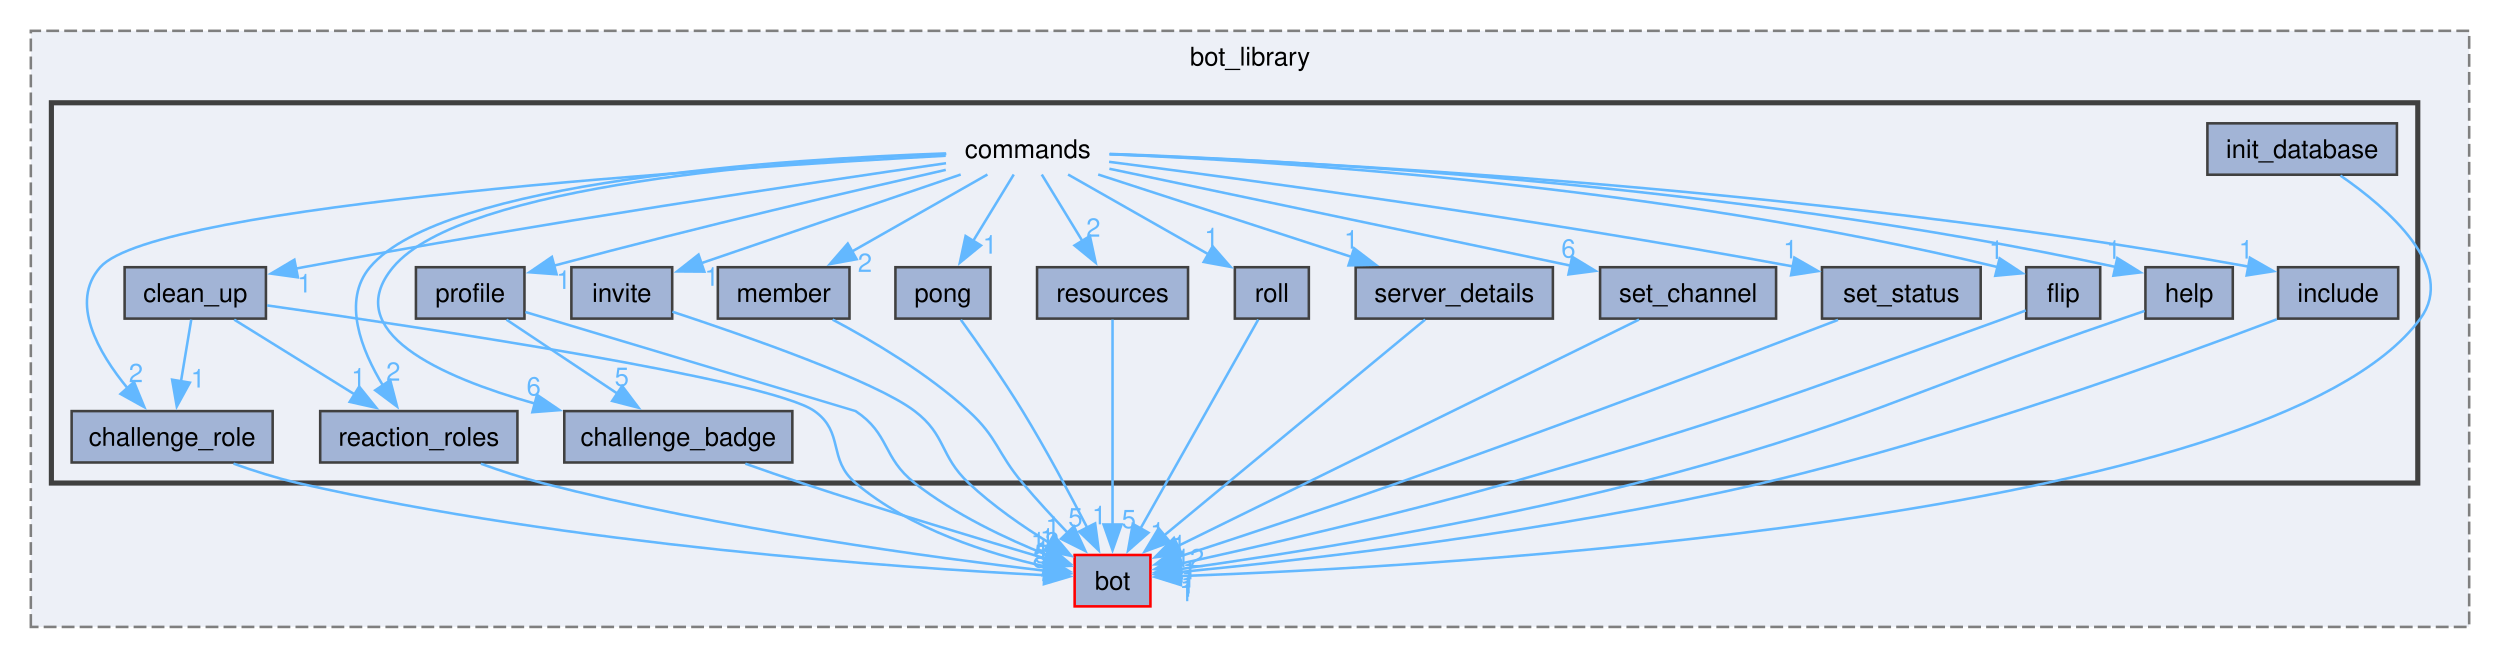
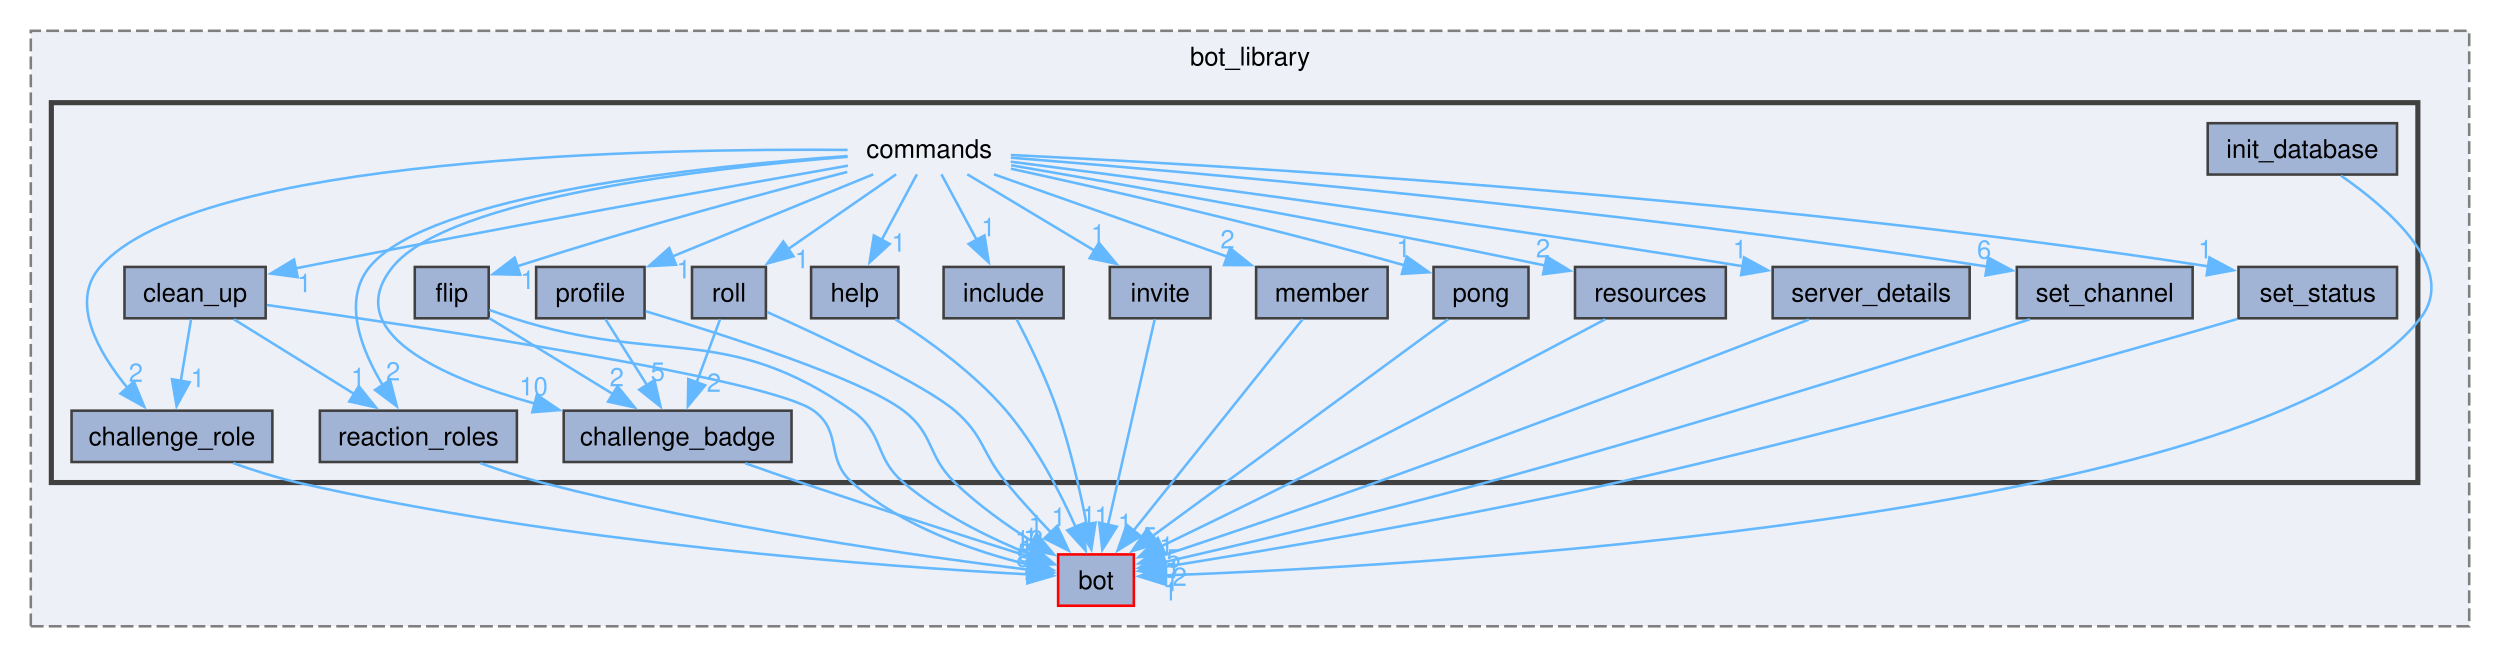
- <svg xmlns="http://www.w3.org/2000/svg" xmlns:xlink="http://www.w3.org/1999/xlink" width="973pt" height="256pt" viewBox="0.00 0.00 973.00 256.00">
+ <svg xmlns="http://www.w3.org/2000/svg" xmlns:xlink="http://www.w3.org/1999/xlink" width="974pt" height="256pt" viewBox="0.00 0.00 974.00 256.00">
  <g id="graph0" class="graph" transform="scale(1 1) rotate(0) translate(4 252)">
    <g id="clust1" class="cluster">
      <g id="a_clust1">
        <a xlink:href="dir_be3b34367be430ae387384d9c29f3df4.html" target="_top" xlink:title="bot_library">
-           <polygon fill="#edf0f7" stroke="#7f7f7f" stroke-dasharray="5,2" points="8,-8 8,-240 957,-240 957,-8 8,-8" />
-           <text text-anchor="middle" x="482.5" y="-226.5" font-family="Helvetica,sans-Serif" font-size="10.00">bot_library</text>
+           <polygon fill="#edf0f7" stroke="#7f7f7f" stroke-dasharray="5,2" points="8,-8 8,-240 958,-240 958,-8 8,-8" />
+           <text text-anchor="middle" x="483" y="-226.5" font-family="Helvetica,sans-Serif" font-size="10.00">bot_library</text>
        </a>
      </g>
    </g>
    <g id="clust2" class="cluster">
      <g id="a_clust2">
        <a xlink:href="dir_261c5c8db3e2632ea4bb1b96cd6e78dc.html" target="_top">
-           <polygon fill="#edf0f7" stroke="#404040" stroke-width="2" points="16,-64 16,-212 937,-212 937,-64 16,-64" />
+           <polygon fill="#edf0f7" stroke="#404040" stroke-width="2" points="16,-64 16,-212 938,-212 938,-64 16,-64" />
        </a>
      </g>
    </g>
    <g id="node1" class="node">
      <g id="a_node1">
        <a xlink:href="dir_cac0b191d0d7d0dd67d730930ce5fa13.html" target="_top" xlink:title="bot">
-           <polygon fill="#a2b4d6" stroke="red" points="443.75,-36 414.25,-36 414.25,-16 443.75,-16 443.75,-36" />
-           <text text-anchor="middle" x="429" y="-22.5" font-family="Helvetica,sans-Serif" font-size="10.00">bot</text>
+           <polygon fill="#a2b4d6" stroke="red" points="437.75,-36 408.25,-36 408.25,-16 437.75,-16 437.75,-36" />
+           <text text-anchor="middle" x="423" y="-22.5" font-family="Helvetica,sans-Serif" font-size="10.00">bot</text>
        </a>
      </g>
    </g>
    <g id="node2" class="node">
-       <text text-anchor="middle" x="396" y="-190.5" font-family="Helvetica,sans-Serif" font-size="10.00">commands</text>
+       <text text-anchor="middle" x="358" y="-190.5" font-family="Helvetica,sans-Serif" font-size="10.00">commands</text>
    </g>
    <g id="node3" class="node">
      <g id="a_node3">
        <a xlink:href="dir_adcd489d00d8ca37449f57b9cfd13f65.html" target="_top" xlink:title="challenge_badge">
          <polygon fill="#a2b4d6" stroke="#404040" points="304.38,-92 215.62,-92 215.62,-72 304.38,-72 304.38,-92" />
          <text text-anchor="middle" x="260" y="-78.5" font-family="Helvetica,sans-Serif" font-size="10.00">challenge_badge</text>
        </a>
      </g>
    </g>
    <g id="edge8" class="edge">
      <g id="a_edge8">
        <a xlink:href="dir_000005_000002.html" target="_top">
-           <path fill="none" stroke="#63b8ff" d="M364.32,-192.07C303.97,-189.57 176.09,-180.47 149,-148 128.17,-123.03 166.95,-105.43 204.27,-94.9" />
-           <polygon fill="#63b8ff" stroke="#63b8ff" points="205,-98.33 213.76,-92.38 203.2,-91.57 205,-98.33" />
+           <path fill="none" stroke="#63b8ff" d="M326.23,-190.91C273.36,-186.69 170.92,-175.14 149,-148 128.57,-122.7 167.3,-105.15 204.5,-94.72" />
+           <polygon fill="#63b8ff" stroke="#63b8ff" points="205.17,-98.16 213.94,-92.23 203.38,-91.39 205.17,-98.16" />
        </a>
      </g>
      <g id="a_edge8-headlabel">
-         <a xlink:href="dir_000005_000002.html" target="_top" xlink:title="6">
-           <text text-anchor="middle" x="203.71" y="-98.11" font-family="Helvetica,sans-Serif" font-size="10.00" fill="#63b8ff">6</text>
+         <a xlink:href="dir_000005_000002.html" target="_top" xlink:title="10">
+           <text text-anchor="middle" x="203.88" y="-97.94" font-family="Helvetica,sans-Serif" font-size="10.00" fill="#63b8ff">10</text>
        </a>
      </g>
    </g>
    <g id="node4" class="node">
      <g id="a_node4">
        <a xlink:href="dir_c51bb8760eda2ecf5deaef23809ed440.html" target="_top" xlink:title="challenge_role">
          <polygon fill="#a2b4d6" stroke="#404040" points="102.12,-92 23.88,-92 23.88,-72 102.12,-72 102.12,-92" />
          <text text-anchor="middle" x="63" y="-78.5" font-family="Helvetica,sans-Serif" font-size="10.00">challenge_role</text>
        </a>
      </g>
    </g>
    <g id="edge10" class="edge">
      <g id="a_edge10">
        <a xlink:href="dir_000005_000003.html" target="_top">
-           <path fill="none" stroke="#63b8ff" d="M364.07,-191.39C279.85,-186.84 56.66,-172.53 35,-148 22.99,-134.4 34.15,-114.87 45.75,-100.77" />
-           <polygon fill="#63b8ff" stroke="#63b8ff" points="48.15,-103.33 52.18,-93.53 42.92,-98.67 48.15,-103.33" />
+           <path fill="none" stroke="#63b8ff" d="M326.23,-193.59C252.39,-194.22 72.59,-191.19 35,-148 23.09,-134.31 34.23,-114.79 45.8,-100.72" />
+           <polygon fill="#63b8ff" stroke="#63b8ff" points="48.19,-103.3 52.22,-93.5 42.96,-98.65 48.19,-103.3" />
        </a>
      </g>
      <g id="a_edge10-headlabel">
        <a xlink:href="dir_000005_000003.html" target="_top" xlink:title="2">
-           <text text-anchor="middle" x="48.89" y="-103.27" font-family="Helvetica,sans-Serif" font-size="10.00" fill="#63b8ff">2</text>
+           <text text-anchor="middle" x="48.92" y="-103.24" font-family="Helvetica,sans-Serif" font-size="10.00" fill="#63b8ff">2</text>
        </a>
      </g>
    </g>
    <g id="node5" class="node">
      <g id="a_node5">
        <a xlink:href="dir_e071329bb2fc8ace303f4ccc165742ca.html" target="_top" xlink:title="clean_up">
          <polygon fill="#a2b4d6" stroke="#404040" points="99.5,-148 44.5,-148 44.5,-128 99.5,-128 99.5,-148" />
          <text text-anchor="middle" x="72" y="-134.5" font-family="Helvetica,sans-Serif" font-size="10.00">clean_up</text>
        </a>
      </g>
    </g>
    <g id="edge15" class="edge">
      <g id="a_edge15">
        <a xlink:href="dir_000005_000004.html" target="_top">
-           <path fill="none" stroke="#63b8ff" d="M364.19,-188.48C311.86,-180.93 204.4,-164.89 114,-148 113.01,-147.81 112,-147.62 110.98,-147.43" />
-           <polygon fill="#63b8ff" stroke="#63b8ff" points="111.95,-144.05 101.46,-145.51 110.57,-150.91 111.95,-144.05" />
+           <path fill="none" stroke="#63b8ff" d="M326.36,-187.46C279.78,-179.25 190.04,-163.16 114,-148 113.01,-147.8 112,-147.6 110.99,-147.39" />
+           <polygon fill="#63b8ff" stroke="#63b8ff" points="111.98,-144.02 101.47,-145.42 110.55,-150.88 111.98,-144.02" />
        </a>
      </g>
      <g id="a_edge15-headlabel">
        <a xlink:href="dir_000005_000004.html" target="_top" xlink:title="1">
-           <text text-anchor="middle" x="114.55" y="-138.18" font-family="Helvetica,sans-Serif" font-size="10.00" fill="#63b8ff">1</text>
+           <text text-anchor="middle" x="114.59" y="-138.17" font-family="Helvetica,sans-Serif" font-size="10.00" fill="#63b8ff">1</text>
        </a>
      </g>
    </g>
    <g id="node6" class="node">
      <g id="a_node6">
        <a xlink:href="dir_d44c2f9991353a7b899d805b4059ed96.html" target="_top" xlink:title="flip">
-           <polygon fill="#a2b4d6" stroke="#404040" points="813.4,-148 784.6,-148 784.6,-128 813.4,-128 813.4,-148" />
-           <text text-anchor="middle" x="799" y="-134.5" font-family="Helvetica,sans-Serif" font-size="10.00">flip</text>
+           <polygon fill="#a2b4d6" stroke="#404040" points="186.4,-148 157.6,-148 157.6,-128 186.4,-128 186.4,-148" />
+           <text text-anchor="middle" x="172" y="-134.5" font-family="Helvetica,sans-Serif" font-size="10.00">flip</text>
        </a>
      </g>
    </g>
    <g id="edge12" class="edge">
      <g id="a_edge12">
        <a xlink:href="dir_000005_000008.html" target="_top">
-           <path fill="none" stroke="#63b8ff" d="M427.77,-191.97C491.85,-189.31 641.07,-180.2 773.46,-148.05" />
-           <polygon fill="#63b8ff" stroke="#63b8ff" points="774.25,-151.46 783.11,-145.65 772.56,-144.67 774.25,-151.46" />
+           <path fill="none" stroke="#63b8ff" d="M326.09,-185.02C295.42,-177.16 247.58,-164.39 197.39,-148.23" />
+           <polygon fill="#63b8ff" stroke="#63b8ff" points="198.68,-144.97 188.09,-145.2 196.51,-151.62 198.68,-144.97" />
        </a>
      </g>
      <g id="a_edge12-headlabel">
        <a xlink:href="dir_000005_000008.html" target="_top" xlink:title="1">
-           <text text-anchor="middle" x="772.92" y="-151.22" font-family="Helvetica,sans-Serif" font-size="10.00" fill="#63b8ff">1</text>
+           <text text-anchor="middle" x="201.54" y="-139.41" font-family="Helvetica,sans-Serif" font-size="10.00" fill="#63b8ff">1</text>
        </a>
      </g>
    </g>
    <g id="node7" class="node">
      <g id="a_node7">
        <a xlink:href="dir_dc1cac501bd439d519324f1df382cae1.html" target="_top" xlink:title="help">
-           <polygon fill="#a2b4d6" stroke="#404040" points="865,-148 831,-148 831,-128 865,-128 865,-148" />
-           <text text-anchor="middle" x="848" y="-134.5" font-family="Helvetica,sans-Serif" font-size="10.00">help</text>
+           <polygon fill="#a2b4d6" stroke="#404040" points="346,-148 312,-148 312,-128 346,-128 346,-148" />
+           <text text-anchor="middle" x="329" y="-134.5" font-family="Helvetica,sans-Serif" font-size="10.00">help</text>
        </a>
      </g>
    </g>
    <g id="edge13" class="edge">
      <g id="a_edge13">
        <a xlink:href="dir_000005_000009.html" target="_top">
-           <path fill="none" stroke="#63b8ff" d="M427.93,-192.11C497.69,-189.63 668.91,-180.7 819.71,-148.04" />
-           <polygon fill="#63b8ff" stroke="#63b8ff" points="820.05,-151.56 829.06,-145.98 818.54,-144.72 820.05,-151.56" />
+           <path fill="none" stroke="#63b8ff" d="M353.21,-184.08C349.46,-177.1 344.1,-167.12 339.38,-158.33" />
+           <polygon fill="#63b8ff" stroke="#63b8ff" points="342.62,-156.96 334.8,-149.81 336.45,-160.27 342.62,-156.96" />
        </a>
      </g>
      <g id="a_edge13-headlabel">
        <a xlink:href="dir_000005_000009.html" target="_top" xlink:title="1">
-           <text text-anchor="middle" x="818.63" y="-151.28" font-family="Helvetica,sans-Serif" font-size="10.00" fill="#63b8ff">1</text>
+           <text text-anchor="middle" x="346.11" y="-153.95" font-family="Helvetica,sans-Serif" font-size="10.00" fill="#63b8ff">1</text>
        </a>
      </g>
    </g>
    <g id="node8" class="node">
      <g id="a_node8">
        <a xlink:href="dir_9d7cbcd390d83bb8092815502b9393e2.html" target="_top" xlink:title="include">
-           <polygon fill="#a2b4d6" stroke="#404040" points="929.38,-148 882.62,-148 882.62,-128 929.38,-128 929.38,-148" />
-           <text text-anchor="middle" x="906" y="-134.5" font-family="Helvetica,sans-Serif" font-size="10.00">include</text>
+           <polygon fill="#a2b4d6" stroke="#404040" points="410.38,-148 363.62,-148 363.62,-128 410.38,-128 410.38,-148" />
+           <text text-anchor="middle" x="387" y="-134.5" font-family="Helvetica,sans-Serif" font-size="10.00">include</text>
        </a>
      </g>
    </g>
    <g id="edge7" class="edge">
      <g id="a_edge7">
        <a xlink:href="dir_000005_000014.html" target="_top">
-           <path fill="none" stroke="#63b8ff" d="M427.88,-191.98C503.4,-189.15 699.2,-179.36 871.06,-148.25" />
-           <polygon fill="#63b8ff" stroke="#63b8ff" points="871.66,-151.69 880.86,-146.44 870.39,-144.81 871.66,-151.69" />
+           <path fill="none" stroke="#63b8ff" d="M362.79,-184.08C366.54,-177.1 371.9,-167.12 376.62,-158.33" />
+           <polygon fill="#63b8ff" stroke="#63b8ff" points="379.55,-160.27 381.2,-149.81 373.38,-156.96 379.55,-160.27" />
        </a>
      </g>
      <g id="a_edge7-headlabel">
        <a xlink:href="dir_000005_000014.html" target="_top" xlink:title="1">
-           <text text-anchor="middle" x="870.13" y="-151.36" font-family="Helvetica,sans-Serif" font-size="10.00" fill="#63b8ff">1</text>
+           <text text-anchor="middle" x="381.06" y="-159.95" font-family="Helvetica,sans-Serif" font-size="10.00" fill="#63b8ff">1</text>
        </a>
      </g>
    </g>
    <g id="node10" class="node">
      <g id="a_node10">
        <a xlink:href="dir_dc3bc99bc501644e197c4d2698e0fc8f.html" target="_top" xlink:title="invite">
-           <polygon fill="#a2b4d6" stroke="#404040" points="257.62,-148 218.38,-148 218.38,-128 257.62,-128 257.62,-148" />
-           <text text-anchor="middle" x="238" y="-134.5" font-family="Helvetica,sans-Serif" font-size="10.00">invite</text>
+           <polygon fill="#a2b4d6" stroke="#404040" points="467.62,-148 428.38,-148 428.38,-128 467.62,-128 467.62,-148" />
+           <text text-anchor="middle" x="448" y="-134.5" font-family="Helvetica,sans-Serif" font-size="10.00">invite</text>
        </a>
      </g>
    </g>
    <g id="edge14" class="edge">
      <g id="a_edge14">
        <a xlink:href="dir_000005_000018.html" target="_top">
-           <path fill="none" stroke="#63b8ff" d="M369.91,-184.08C342.09,-174.57 298.06,-159.53 268.61,-149.46" />
-           <polygon fill="#63b8ff" stroke="#63b8ff" points="270.13,-146.28 259.54,-146.36 267.87,-152.91 270.13,-146.28" />
+           <path fill="none" stroke="#63b8ff" d="M372.86,-184.08C386.3,-176.02 406.36,-163.98 422.38,-154.37" />
+           <polygon fill="#63b8ff" stroke="#63b8ff" points="424.14,-157.4 430.91,-149.25 420.53,-151.4 424.14,-157.4" />
        </a>
      </g>
      <g id="a_edge14-headlabel">
        <a xlink:href="dir_000005_000018.html" target="_top" xlink:title="1">
-           <text text-anchor="middle" x="273.02" y="-140.77" font-family="Helvetica,sans-Serif" font-size="10.00" fill="#63b8ff">1</text>
+           <text text-anchor="middle" x="423.81" y="-157.41" font-family="Helvetica,sans-Serif" font-size="10.00" fill="#63b8ff">1</text>
        </a>
      </g>
    </g>
    <g id="node11" class="node">
      <g id="a_node11">
        <a xlink:href="dir_bf65c5e2ffa66c1752b633151f29fa88.html" target="_top" xlink:title="member">
-           <polygon fill="#a2b4d6" stroke="#404040" points="326.62,-148 275.38,-148 275.38,-128 326.62,-128 326.62,-148" />
-           <text text-anchor="middle" x="301" y="-134.5" font-family="Helvetica,sans-Serif" font-size="10.00">member</text>
+           <polygon fill="#a2b4d6" stroke="#404040" points="536.62,-148 485.38,-148 485.38,-128 536.62,-128 536.62,-148" />
+           <text text-anchor="middle" x="511" y="-134.5" font-family="Helvetica,sans-Serif" font-size="10.00">member</text>
        </a>
      </g>
    </g>
    <g id="edge9" class="edge">
      <g id="a_edge9">
        <a xlink:href="dir_000005_000019.html" target="_top">
-           <path fill="none" stroke="#63b8ff" d="M380.31,-184.08C366,-175.95 344.55,-163.75 327.56,-154.1" />
-           <polygon fill="#63b8ff" stroke="#63b8ff" points="329.41,-151.12 318.99,-149.22 325.95,-157.21 329.41,-151.12" />
+           <path fill="none" stroke="#63b8ff" d="M383.26,-184.08C408.07,-175.33 446.16,-161.88 474.3,-151.95" />
+           <polygon fill="#63b8ff" stroke="#63b8ff" points="475.24,-155.33 483.5,-148.71 472.91,-148.73 475.24,-155.33" />
        </a>
      </g>
      <g id="a_edge9-headlabel">
        <a xlink:href="dir_000005_000019.html" target="_top" xlink:title="2">
-           <text text-anchor="middle" x="332.62" y="-146.18" font-family="Helvetica,sans-Serif" font-size="10.00" fill="#63b8ff">2</text>
+           <text text-anchor="middle" x="474.22" y="-155.2" font-family="Helvetica,sans-Serif" font-size="10.00" fill="#63b8ff">2</text>
        </a>
      </g>
    </g>
    <g id="node12" class="node">
      <g id="a_node12">
        <a xlink:href="dir_e4c64626919ae284a6143de39fd042e4.html" target="_top" xlink:title="pong">
-           <polygon fill="#a2b4d6" stroke="#404040" points="381.5,-148 344.5,-148 344.5,-128 381.5,-128 381.5,-148" />
-           <text text-anchor="middle" x="363" y="-134.5" font-family="Helvetica,sans-Serif" font-size="10.00">pong</text>
+           <polygon fill="#a2b4d6" stroke="#404040" points="591.5,-148 554.5,-148 554.5,-128 591.5,-128 591.5,-148" />
+           <text text-anchor="middle" x="573" y="-134.5" font-family="Helvetica,sans-Serif" font-size="10.00">pong</text>
        </a>
      </g>
    </g>
    <g id="edge16" class="edge">
      <g id="a_edge16">
        <a xlink:href="dir_000005_000020.html" target="_top">
-           <path fill="none" stroke="#63b8ff" d="M390.55,-184.08C386.23,-177.02 380.05,-166.9 374.64,-158.04" />
-           <polygon fill="#63b8ff" stroke="#63b8ff" points="377.78,-156.47 369.58,-149.77 371.81,-160.13 377.78,-156.47" />
+           <path fill="none" stroke="#63b8ff" d="M389.82,-186.27C425.18,-178.59 484.19,-165.22 543.17,-148.64" />
+           <polygon fill="#63b8ff" stroke="#63b8ff" points="544.07,-152.02 552.73,-145.92 542.15,-145.29 544.07,-152.02" />
        </a>
      </g>
      <g id="a_edge16-headlabel">
        <a xlink:href="dir_000005_000020.html" target="_top" xlink:title="1">
-           <text text-anchor="middle" x="381.29" y="-153.27" font-family="Helvetica,sans-Serif" font-size="10.00" fill="#63b8ff">1</text>
+           <text text-anchor="middle" x="542.84" y="-151.82" font-family="Helvetica,sans-Serif" font-size="10.00" fill="#63b8ff">1</text>
        </a>
      </g>
    </g>
    <g id="node13" class="node">
      <g id="a_node13">
        <a xlink:href="dir_3f526b2c6f77046a2bd3d6f486c710c8.html" target="_top" xlink:title="profile">
-           <polygon fill="#a2b4d6" stroke="#404040" points="200.12,-148 157.88,-148 157.88,-128 200.12,-128 200.12,-148" />
-           <text text-anchor="middle" x="179" y="-134.5" font-family="Helvetica,sans-Serif" font-size="10.00">profile</text>
+           <polygon fill="#a2b4d6" stroke="#404040" points="247.12,-148 204.88,-148 204.88,-128 247.12,-128 247.12,-148" />
+           <text text-anchor="middle" x="226" y="-134.5" font-family="Helvetica,sans-Serif" font-size="10.00">profile</text>
        </a>
      </g>
    </g>
    <g id="edge3" class="edge">
      <g id="a_edge3">
        <a xlink:href="dir_000005_000021.html" target="_top">
-           <path fill="none" stroke="#63b8ff" d="M364.1,-185.89C328.96,-177.93 270.52,-164.34 211.59,-148.6" />
-           <polygon fill="#63b8ff" stroke="#63b8ff" points="212.62,-145.25 202.05,-146.03 210.8,-152.01 212.62,-145.25" />
+           <path fill="none" stroke="#63b8ff" d="M336.2,-184.08C314.87,-175.35 282.12,-161.96 257.87,-152.04" />
+           <polygon fill="#63b8ff" stroke="#63b8ff" points="259.37,-148.87 248.79,-148.32 256.72,-155.35 259.37,-148.87" />
        </a>
      </g>
      <g id="a_edge3-headlabel">
        <a xlink:href="dir_000005_000021.html" target="_top" xlink:title="1">
-           <text text-anchor="middle" x="215.36" y="-139.55" font-family="Helvetica,sans-Serif" font-size="10.00" fill="#63b8ff">1</text>
+           <text text-anchor="middle" x="262.37" y="-143.53" font-family="Helvetica,sans-Serif" font-size="10.00" fill="#63b8ff">1</text>
        </a>
      </g>
    </g>
    <g id="node14" class="node">
      <g id="a_node14">
        <a xlink:href="dir_55709f21cee890691a392e71066e61b8.html" target="_top" xlink:title="reaction_roles">
          <polygon fill="#a2b4d6" stroke="#404040" points="197.38,-92 120.62,-92 120.62,-72 197.38,-72 197.38,-92" />
          <text text-anchor="middle" x="159" y="-78.5" font-family="Helvetica,sans-Serif" font-size="10.00">reaction_roles</text>
        </a>
      </g>
    </g>
    <g id="edge6" class="edge">
      <g id="a_edge6">
        <a xlink:href="dir_000005_000022.html" target="_top">
-           <path fill="none" stroke="#63b8ff" d="M364.14,-192.29C302.02,-190.17 168.29,-181.7 140,-148 129.05,-134.96 136.57,-115.87 145.17,-101.75" />
-           <polygon fill="#63b8ff" stroke="#63b8ff" points="147.87,-104.01 150.53,-93.76 142.05,-100.11 147.87,-104.01" />
+           <path fill="none" stroke="#63b8ff" d="M326.19,-191.21C271.47,-187.41 163.13,-176.39 140,-148 129.24,-134.8 136.74,-115.73 145.28,-101.65" />
+           <polygon fill="#63b8ff" stroke="#63b8ff" points="147.95,-103.96 150.6,-93.7 142.13,-100.07 147.95,-103.96" />
        </a>
      </g>
      <g id="a_edge6-headlabel">
        <a xlink:href="dir_000005_000022.html" target="_top" xlink:title="2">
-           <text text-anchor="middle" x="149.06" y="-103.82" font-family="Helvetica,sans-Serif" font-size="10.00" fill="#63b8ff">2</text>
+           <text text-anchor="middle" x="149.15" y="-103.77" font-family="Helvetica,sans-Serif" font-size="10.00" fill="#63b8ff">2</text>
        </a>
      </g>
    </g>
    <g id="node15" class="node">
      <g id="a_node15">
        <a xlink:href="dir_4664096a0ece9a7aba46a7b7bb421972.html" target="_top" xlink:title="resources">
-           <polygon fill="#a2b4d6" stroke="#404040" points="458.38,-148 399.62,-148 399.62,-128 458.38,-128 458.38,-148" />
-           <text text-anchor="middle" x="429" y="-134.5" font-family="Helvetica,sans-Serif" font-size="10.00">resources</text>
+           <polygon fill="#a2b4d6" stroke="#404040" points="668.38,-148 609.62,-148 609.62,-128 668.38,-128 668.38,-148" />
+           <text text-anchor="middle" x="639" y="-134.5" font-family="Helvetica,sans-Serif" font-size="10.00">resources</text>
        </a>
      </g>
    </g>
    <g id="edge5" class="edge">
      <g id="a_edge5">
        <a xlink:href="dir_000005_000026.html" target="_top">
-           <path fill="none" stroke="#63b8ff" d="M401.45,-184.08C405.77,-177.02 411.95,-166.9 417.36,-158.04" />
-           <polygon fill="#63b8ff" stroke="#63b8ff" points="420.19,-160.13 422.42,-149.77 414.22,-156.47 420.19,-160.13" />
+           <path fill="none" stroke="#63b8ff" d="M389.94,-187.6C434.49,-179.96 518.06,-165.23 598.37,-148.48" />
+           <polygon fill="#63b8ff" stroke="#63b8ff" points="598.61,-152.01 607.68,-146.53 597.17,-145.16 598.61,-152.01" />
        </a>
      </g>
      <g id="a_edge5-headlabel">
        <a xlink:href="dir_000005_000026.html" target="_top" xlink:title="2">
-           <text text-anchor="middle" x="421.53" y="-159.88" font-family="Helvetica,sans-Serif" font-size="10.00" fill="#63b8ff">2</text>
+           <text text-anchor="middle" x="597.16" y="-151.71" font-family="Helvetica,sans-Serif" font-size="10.00" fill="#63b8ff">2</text>
        </a>
      </g>
    </g>
    <g id="node16" class="node">
      <g id="a_node16">
        <a xlink:href="dir_01a9593c77408e73511ed5f78e4e0ebc.html" target="_top" xlink:title="roll">
-           <polygon fill="#a2b4d6" stroke="#404040" points="505.4,-148 476.6,-148 476.6,-128 505.4,-128 505.4,-148" />
-           <text text-anchor="middle" x="491" y="-134.5" font-family="Helvetica,sans-Serif" font-size="10.00">roll</text>
+           <polygon fill="#a2b4d6" stroke="#404040" points="294.4,-148 265.6,-148 265.6,-128 294.4,-128 294.4,-148" />
+           <text text-anchor="middle" x="280" y="-134.5" font-family="Helvetica,sans-Serif" font-size="10.00">roll</text>
        </a>
      </g>
    </g>
    <g id="edge1" class="edge">
      <g id="a_edge1">
        <a xlink:href="dir_000005_000027.html" target="_top">
-           <path fill="none" stroke="#63b8ff" d="M411.69,-184.08C426.53,-175.65 449.03,-162.86 466.28,-153.05" />
-           <polygon fill="#63b8ff" stroke="#63b8ff" points="467.95,-156.13 474.91,-148.14 464.49,-150.04 467.95,-156.13" />
+           <path fill="none" stroke="#63b8ff" d="M345.12,-184.08C333.7,-176.18 316.75,-164.44 303,-154.93" />
+           <polygon fill="#63b8ff" stroke="#63b8ff" points="305.15,-152.15 294.93,-149.34 301.16,-157.91 305.15,-152.15" />
        </a>
      </g>
      <g id="a_edge1-headlabel">
        <a xlink:href="dir_000005_000027.html" target="_top" xlink:title="1">
-           <text text-anchor="middle" x="467.54" y="-156.13" font-family="Helvetica,sans-Serif" font-size="10.00" fill="#63b8ff">1</text>
+           <text text-anchor="middle" x="308.47" y="-147.5" font-family="Helvetica,sans-Serif" font-size="10.00" fill="#63b8ff">1</text>
        </a>
      </g>
    </g>
    <g id="node17" class="node">
      <g id="a_node17">
        <a xlink:href="dir_25fa05427a0fbbf83099686a4dfd3c98.html" target="_top" xlink:title="server_details">
-           <polygon fill="#a2b4d6" stroke="#404040" points="600.38,-148 523.62,-148 523.62,-128 600.38,-128 600.38,-148" />
-           <text text-anchor="middle" x="562" y="-134.5" font-family="Helvetica,sans-Serif" font-size="10.00">server_details</text>
+           <polygon fill="#a2b4d6" stroke="#404040" points="763.38,-148 686.62,-148 686.62,-128 763.38,-128 763.38,-148" />
+           <text text-anchor="middle" x="725" y="-134.5" font-family="Helvetica,sans-Serif" font-size="10.00">server_details</text>
        </a>
      </g>
    </g>
    <g id="edge2" class="edge">
      <g id="a_edge2">
        <a xlink:href="dir_000005_000028.html" target="_top">
-           <path fill="none" stroke="#63b8ff" d="M423.41,-184.08C450.31,-175.33 491.63,-161.89 522.16,-151.96" />
-           <polygon fill="#63b8ff" stroke="#63b8ff" points="523.01,-155.37 531.43,-148.94 520.84,-148.71 523.01,-155.37" />
+           <path fill="none" stroke="#63b8ff" d="M389.77,-189C445.36,-181.9 564.15,-166.27 675.19,-148.23" />
+           <polygon fill="#63b8ff" stroke="#63b8ff" points="675.46,-151.73 684.76,-146.66 674.33,-144.83 675.46,-151.73" />
        </a>
      </g>
      <g id="a_edge2-headlabel">
        <a xlink:href="dir_000005_000028.html" target="_top" xlink:title="1">
-           <text text-anchor="middle" x="521.9" y="-155.21" font-family="Helvetica,sans-Serif" font-size="10.00" fill="#63b8ff">1</text>
+           <text text-anchor="middle" x="673.86" y="-151.37" font-family="Helvetica,sans-Serif" font-size="10.00" fill="#63b8ff">1</text>
        </a>
      </g>
    </g>
    <g id="node18" class="node">
      <g id="a_node18">
        <a xlink:href="dir_45dc5c8d62ec8ca66ff85239c099c91b.html" target="_top" xlink:title="set_channel">
-           <polygon fill="#a2b4d6" stroke="#404040" points="687.25,-148 618.75,-148 618.75,-128 687.25,-128 687.25,-148" />
-           <text text-anchor="middle" x="653" y="-134.5" font-family="Helvetica,sans-Serif" font-size="10.00">set_channel</text>
+           <polygon fill="#a2b4d6" stroke="#404040" points="850.25,-148 781.75,-148 781.75,-128 850.25,-128 850.25,-148" />
+           <text text-anchor="middle" x="816" y="-134.5" font-family="Helvetica,sans-Serif" font-size="10.00">set_channel</text>
        </a>
      </g>
    </g>
    <g id="edge4" class="edge">
      <g id="a_edge4">
        <a xlink:href="dir_000005_000029.html" target="_top">
-           <path fill="none" stroke="#63b8ff" d="M427.77,-186.32C472.84,-176.85 555.6,-159.46 607.27,-148.61" />
-           <polygon fill="#63b8ff" stroke="#63b8ff" points="607.89,-152.06 616.95,-146.57 606.45,-145.2 607.89,-152.06" />
+           <path fill="none" stroke="#63b8ff" d="M389.82,-190.56C457.7,-185.14 621.93,-170.88 770.36,-148.11" />
+           <polygon fill="#63b8ff" stroke="#63b8ff" points="770.63,-151.61 779.97,-146.61 769.55,-144.69 770.63,-151.61" />
        </a>
      </g>
      <g id="a_edge4-headlabel">
        <a xlink:href="dir_000005_000029.html" target="_top" xlink:title="6">
-           <text text-anchor="middle" x="606.43" y="-151.76" font-family="Helvetica,sans-Serif" font-size="10.00" fill="#63b8ff">6</text>
+           <text text-anchor="middle" x="769.01" y="-151.23" font-family="Helvetica,sans-Serif" font-size="10.00" fill="#63b8ff">6</text>
        </a>
      </g>
    </g>
    <g id="node19" class="node">
      <g id="a_node19">
        <a xlink:href="dir_cc7ce3d766bf0a0ad188e6b0650c2ecf.html" target="_top" xlink:title="set_status">
-           <polygon fill="#a2b4d6" stroke="#404040" points="766.88,-148 705.12,-148 705.12,-128 766.88,-128 766.88,-148" />
-           <text text-anchor="middle" x="736" y="-134.5" font-family="Helvetica,sans-Serif" font-size="10.00">set_status</text>
+           <polygon fill="#a2b4d6" stroke="#404040" points="929.88,-148 868.12,-148 868.12,-128 929.88,-128 929.88,-148" />
+           <text text-anchor="middle" x="899" y="-134.5" font-family="Helvetica,sans-Serif" font-size="10.00">set_status</text>
        </a>
      </g>
    </g>
    <g id="edge11" class="edge">
      <g id="a_edge11">
        <a xlink:href="dir_000005_000030.html" target="_top">
-           <path fill="none" stroke="#63b8ff" d="M427.66,-189.02C480.58,-182.2 590.59,-167.32 693.79,-148.3" />
-           <polygon fill="#63b8ff" stroke="#63b8ff" points="694.36,-151.75 703.55,-146.48 693.08,-144.87 694.36,-151.75" />
+           <path fill="none" stroke="#63b8ff" d="M389.83,-191.6C467.77,-187.86 674.5,-176.07 856.51,-148.2" />
+           <polygon fill="#63b8ff" stroke="#63b8ff" points="856.79,-151.69 866.14,-146.7 855.72,-144.78 856.79,-151.69" />
        </a>
      </g>
      <g id="a_edge11-headlabel">
        <a xlink:href="dir_000005_000030.html" target="_top" xlink:title="1">
-           <text text-anchor="middle" x="692.83" y="-151.42" font-family="Helvetica,sans-Serif" font-size="10.00" fill="#63b8ff">1</text>
+           <text text-anchor="middle" x="855.17" y="-151.32" font-family="Helvetica,sans-Serif" font-size="10.00" fill="#63b8ff">1</text>
        </a>
      </g>
    </g>
    <g id="edge17" class="edge">
      <g id="a_edge17">
        <a xlink:href="dir_000002_000000.html" target="_top">
-           <path fill="none" stroke="#63b8ff" d="M286.09,-71.53C293.17,-69.02 300.86,-66.35 308,-64 340.63,-53.24 378.55,-41.82 403.12,-34.56" />
-           <polygon fill="#63b8ff" stroke="#63b8ff" points="403.97,-37.96 412.58,-31.78 402,-31.24 403.97,-37.96" />
+           <path fill="none" stroke="#63b8ff" d="M286.36,-71.51C293.38,-69.02 300.96,-66.38 308,-64 338.6,-53.66 373.99,-42.37 397.34,-35.02" />
+           <polygon fill="#63b8ff" stroke="#63b8ff" points="398.13,-38.44 406.62,-32.11 396.03,-31.76 398.13,-38.44" />
        </a>
      </g>
      <g id="a_edge17-headlabel">
        <a xlink:href="dir_000002_000000.html" target="_top" xlink:title="13">
-           <text text-anchor="middle" x="402.78" y="-37.77" font-family="Helvetica,sans-Serif" font-size="10.00" fill="#63b8ff">13</text>
+           <text text-anchor="middle" x="397" y="-38.27" font-family="Helvetica,sans-Serif" font-size="10.00" fill="#63b8ff">13</text>
        </a>
      </g>
    </g>
    <g id="edge18" class="edge">
      <g id="a_edge18">
        <a xlink:href="dir_000003_000000.html" target="_top">
-           <path fill="none" stroke="#63b8ff" d="M86.87,-71.55C94.76,-68.74 103.66,-65.91 112,-64 217.98,-39.74 347.73,-30.93 402.55,-28.14" />
-           <polygon fill="#63b8ff" stroke="#63b8ff" points="402.62,-31.64 412.44,-27.67 402.28,-24.65 402.62,-31.64" />
+           <path fill="none" stroke="#63b8ff" d="M86.87,-71.56C94.77,-68.75 103.66,-65.92 112,-64 215.73,-40.13 342.66,-31.13 396.67,-28.22" />
+           <polygon fill="#63b8ff" stroke="#63b8ff" points="396.59,-31.73 406.4,-27.72 396.24,-24.73 396.59,-31.73" />
        </a>
      </g>
      <g id="a_edge18-headlabel">
        <a xlink:href="dir_000003_000000.html" target="_top" xlink:title="8">
-           <text text-anchor="middle" x="400.67" y="-31.08" font-family="Helvetica,sans-Serif" font-size="10.00" fill="#63b8ff">8</text>
+           <text text-anchor="middle" x="394.66" y="-31.17" font-family="Helvetica,sans-Serif" font-size="10.00" fill="#63b8ff">8</text>
        </a>
      </g>
    </g>
    <g id="edge21" class="edge">
      <g id="a_edge21">
        <a xlink:href="dir_000004_000000.html" target="_top">
-           <path fill="none" stroke="#63b8ff" d="M99.96,-133.13C159.69,-124.66 295.74,-104.27 313,-92 324.68,-83.69 318.07,-73.27 329,-64 350.21,-46.03 380.95,-36.41 402.74,-31.53" />
-           <polygon fill="#63b8ff" stroke="#63b8ff" points="403.22,-35 412.32,-29.58 401.83,-28.14 403.22,-35" />
+           <path fill="none" stroke="#63b8ff" d="M99.98,-133.16C159.76,-124.76 295.91,-104.51 313,-92 324.39,-83.66 317.43,-73.36 328,-64 347.49,-46.73 375.95,-37.09 396.64,-32.01" />
+           <polygon fill="#63b8ff" stroke="#63b8ff" points="397.32,-35.45 406.32,-29.86 395.8,-28.61 397.32,-35.45" />
        </a>
      </g>
      <g id="a_edge21-headlabel">
        <a xlink:href="dir_000004_000000.html" target="_top" xlink:title="1">
-           <text text-anchor="middle" x="401.75" y="-34.7" font-family="Helvetica,sans-Serif" font-size="10.00" fill="#63b8ff">1</text>
+           <text text-anchor="middle" x="395.9" y="-35.17" font-family="Helvetica,sans-Serif" font-size="10.00" fill="#63b8ff">1</text>
        </a>
      </g>
    </g>
    <g id="edge20" class="edge">
      <g id="a_edge20">
        <a xlink:href="dir_000004_000003.html" target="_top">
          <path fill="none" stroke="#63b8ff" d="M70.43,-127.59C69.32,-120.93 67.79,-111.75 66.41,-103.44" />
          <polygon fill="#63b8ff" stroke="#63b8ff" points="69.89,-103.08 64.8,-93.79 62.99,-104.23 69.89,-103.08" />
        </a>
      </g>
      <g id="a_edge20-headlabel">
        <a xlink:href="dir_000004_000003.html" target="_top" xlink:title="1">
          <text text-anchor="middle" x="73.04" y="-101.17" font-family="Helvetica,sans-Serif" font-size="10.00" fill="#63b8ff">1</text>
        </a>
      </g>
    </g>
    <g id="edge19" class="edge">
      <g id="a_edge19">
        <a xlink:href="dir_000004_000022.html" target="_top">
          <path fill="none" stroke="#63b8ff" d="M87.15,-127.59C100.05,-119.59 118.83,-107.93 133.96,-98.54" />
          <polygon fill="#63b8ff" stroke="#63b8ff" points="135.79,-101.53 142.44,-93.28 132.1,-95.58 135.79,-101.53" />
        </a>
      </g>
      <g id="a_edge19-headlabel">
        <a xlink:href="dir_000004_000022.html" target="_top" xlink:title="1">
          <text text-anchor="middle" x="135.52" y="-101.53" font-family="Helvetica,sans-Serif" font-size="10.00" fill="#63b8ff">1</text>
        </a>
      </g>
    </g>
+     <g id="edge23" class="edge">
+       <g id="a_edge23">
+         <a xlink:href="dir_000008_000000.html" target="_top">
+           <path fill="none" stroke="#63b8ff" d="M186.65,-131.26C189.72,-130.13 192.95,-128.99 196,-128 253.86,-109.3 278.1,-126.76 328,-92 340.55,-83.26 336.35,-73.9 348,-64 362.6,-51.59 382.08,-42.14 397.53,-35.9" />
+           <polygon fill="#63b8ff" stroke="#63b8ff" points="398.43,-39.3 406.52,-32.47 395.93,-32.77 398.43,-39.3" />
+         </a>
+       </g>
+       <g id="a_edge23-headlabel">
+         <a xlink:href="dir_000008_000000.html" target="_top" xlink:title="1">
+           <text text-anchor="middle" x="397.5" y="-39.2" font-family="Helvetica,sans-Serif" font-size="10.00" fill="#63b8ff">1</text>
+         </a>
+       </g>
+     </g>
    <g id="edge22" class="edge">
      <g id="a_edge22">
-         <a xlink:href="dir_000008_000000.html" target="_top">
-           <path fill="none" stroke="#63b8ff" d="M784.44,-131.17C781.65,-130.09 778.74,-128.99 776,-128 691,-97.3 669.9,-88.8 583,-64 538.42,-51.28 485.75,-39.26 455,-32.54" />
-           <polygon fill="#63b8ff" stroke="#63b8ff" points="455.97,-29.17 445.45,-30.48 454.49,-36.01 455.97,-29.17" />
+         <a xlink:href="dir_000008_000002.html" target="_top">
+           <path fill="none" stroke="#63b8ff" d="M186.53,-128.08C199.67,-120.02 219.29,-107.98 234.95,-98.37" />
+           <polygon fill="#63b8ff" stroke="#63b8ff" points="236.58,-101.48 243.27,-93.27 232.91,-95.51 236.58,-101.48" />
        </a>
      </g>
      <g id="a_edge22-headlabel">
-         <a xlink:href="dir_000008_000000.html" target="_top" xlink:title="1">
-           <text text-anchor="middle" x="458.6" y="-23.34" font-family="Helvetica,sans-Serif" font-size="10.00" fill="#63b8ff">1</text>
-         </a>
-       </g>
-     </g>
-     <g id="edge23" class="edge">
-       <g id="a_edge23">
-         <a xlink:href="dir_000009_000000.html" target="_top">
-           <path fill="none" stroke="#63b8ff" d="M830.66,-130.98C827.77,-129.98 824.8,-128.96 822,-128 738.1,-99.27 718.86,-86.2 633,-64 570.11,-47.74 494.51,-36.02 455.37,-30.52" />
-           <polygon fill="#63b8ff" stroke="#63b8ff" points="455.89,-27.06 445.51,-29.16 454.94,-33.99 455.89,-27.06" />
-         </a>
-       </g>
-       <g id="a_edge23-headlabel">
-         <a xlink:href="dir_000009_000000.html" target="_top" xlink:title="1">
-           <text text-anchor="middle" x="458.34" y="-21.03" font-family="Helvetica,sans-Serif" font-size="10.00" fill="#63b8ff">1</text>
+         <a xlink:href="dir_000008_000002.html" target="_top" xlink:title="2">
+           <text text-anchor="middle" x="236.29" y="-101.49" font-family="Helvetica,sans-Serif" font-size="10.00" fill="#63b8ff">2</text>
        </a>
      </g>
    </g>
    <g id="edge24" class="edge">
      <g id="a_edge24">
+         <a xlink:href="dir_000009_000000.html" target="_top">
+           <path fill="none" stroke="#63b8ff" d="M344.77,-127.64C357.6,-119.45 375.54,-106.6 388,-92 399.7,-78.29 409.11,-60.03 415.21,-46.35" />
+           <polygon fill="#63b8ff" stroke="#63b8ff" points="418.27,-48.11 418.95,-37.54 411.82,-45.38 418.27,-48.11" />
+         </a>
+       </g>
+       <g id="a_edge24-headlabel">
+         <a xlink:href="dir_000009_000000.html" target="_top" xlink:title="1">
+           <text text-anchor="middle" x="420.07" y="-47.64" font-family="Helvetica,sans-Serif" font-size="10.00" fill="#63b8ff">1</text>
+         </a>
+       </g>
+     </g>
+     <g id="edge25" class="edge">
+       <g id="a_edge25">
        <a xlink:href="dir_000014_000000.html" target="_top">
-           <path fill="none" stroke="#63b8ff" d="M882.18,-127.75C841.67,-112.36 756.47,-81.45 682,-64 600.44,-44.89 501.66,-33.85 455.35,-29.37" />
-           <polygon fill="#63b8ff" stroke="#63b8ff" points="455.79,-25.89 445.5,-28.44 455.13,-32.86 455.79,-25.89" />
-         </a>
-       </g>
-       <g id="a_edge24-headlabel">
+           <path fill="none" stroke="#63b8ff" d="M392.1,-127.59C396.78,-118.64 403.62,-104.72 408,-92 413.03,-77.4 416.89,-60.37 419.43,-47.4" />
+           <polygon fill="#63b8ff" stroke="#63b8ff" points="422.81,-48.39 421.19,-37.92 415.93,-47.11 422.81,-48.39" />
+         </a>
+       </g>
+       <g id="a_edge25-headlabel">
        <a xlink:href="dir_000014_000000.html" target="_top" xlink:title="1">
-           <text text-anchor="middle" x="458.12" y="-19.76" font-family="Helvetica,sans-Serif" font-size="10.00" fill="#63b8ff">1</text>
+           <text text-anchor="middle" x="425.22" y="-47.45" font-family="Helvetica,sans-Serif" font-size="10.00" fill="#63b8ff">1</text>
        </a>
      </g>
    </g>
    <g id="node9" class="node">
      <g id="a_node9">
        <a xlink:href="dir_4bf8f6c3c349d2a29524f93c7ce04644.html" target="_top" xlink:title="init_database">
-           <polygon fill="#a2b4d6" stroke="#404040" points="928.88,-204 855.12,-204 855.12,-184 928.88,-184 928.88,-204" />
-           <text text-anchor="middle" x="892" y="-190.5" font-family="Helvetica,sans-Serif" font-size="10.00">init_database</text>
-         </a>
-       </g>
-     </g>
-     <g id="edge25" class="edge">
-       <g id="a_edge25">
-         <a xlink:href="dir_000016_000000.html" target="_top">
-           <path fill="none" stroke="#63b8ff" d="M906.89,-183.67C925.27,-170.97 952.42,-147.6 938,-128 879.77,-48.82 551.06,-31.24 455.22,-27.78" />
-           <polygon fill="#63b8ff" stroke="#63b8ff" points="455.63,-24.29 445.52,-27.45 455.4,-31.29 455.63,-24.29" />
-         </a>
-       </g>
-       <g id="a_edge25-headlabel">
-         <a xlink:href="dir_000016_000000.html" target="_top" xlink:title="1">
-           <text text-anchor="middle" x="457.81" y="-18.02" font-family="Helvetica,sans-Serif" font-size="10.00" fill="#63b8ff">1</text>
+           <polygon fill="#a2b4d6" stroke="#404040" points="929.88,-204 856.12,-204 856.12,-184 929.88,-184 929.88,-204" />
+           <text text-anchor="middle" x="893" y="-190.5" font-family="Helvetica,sans-Serif" font-size="10.00">init_database</text>
        </a>
      </g>
    </g>
    <g id="edge26" class="edge">
      <g id="a_edge26">
-         <a xlink:href="dir_000018_000000.html" target="_top">
-           <path fill="none" stroke="#63b8ff" d="M257.68,-130.68C286.04,-121.34 336.69,-103.68 352,-92 364.37,-82.57 361.68,-74.67 373,-64 382.41,-55.13 394.19,-47 404.52,-40.63" />
-           <polygon fill="#63b8ff" stroke="#63b8ff" points="406.09,-43.76 412.91,-35.66 402.52,-37.74 406.09,-43.76" />
+         <a xlink:href="dir_000016_000000.html" target="_top">
+           <path fill="none" stroke="#63b8ff" d="M908.05,-183.55C926.59,-170.73 953.94,-147.21 939,-128 877.86,-49.39 546.12,-31.41 449.45,-27.81" />
+           <polygon fill="#63b8ff" stroke="#63b8ff" points="449.76,-24.32 439.65,-27.47 449.52,-31.32 449.76,-24.32" />
        </a>
      </g>
      <g id="a_edge26-headlabel">
-         <a xlink:href="dir_000018_000000.html" target="_top" xlink:title="1">
-           <text text-anchor="middle" x="405.74" y="-43.77" font-family="Helvetica,sans-Serif" font-size="10.00" fill="#63b8ff">1</text>
+         <a xlink:href="dir_000016_000000.html" target="_top" xlink:title="1">
+           <text text-anchor="middle" x="451.94" y="-18.06" font-family="Helvetica,sans-Serif" font-size="10.00" fill="#63b8ff">1</text>
        </a>
      </g>
    </g>
    <g id="edge27" class="edge">
      <g id="a_edge27">
-         <a xlink:href="dir_000019_000000.html" target="_top">
-           <path fill="none" stroke="#63b8ff" d="M320.05,-127.61C335.38,-119.49 356.93,-106.76 373,-92 384.46,-81.48 383.97,-75.89 394,-64 399.51,-57.46 405.86,-50.58 411.62,-44.55" />
-           <polygon fill="#63b8ff" stroke="#63b8ff" points="413.97,-47.16 418.42,-37.55 408.94,-42.28 413.97,-47.16" />
+         <a xlink:href="dir_000018_000000.html" target="_top">
+           <path fill="none" stroke="#63b8ff" d="M445.87,-127.62C441.85,-109.92 433.05,-71.24 427.62,-47.32" />
+           <polygon fill="#63b8ff" stroke="#63b8ff" points="431.09,-46.81 425.46,-37.83 424.26,-48.36 431.09,-46.81" />
        </a>
      </g>
      <g id="a_edge27-headlabel">
-         <a xlink:href="dir_000019_000000.html" target="_top" xlink:title="5">
-           <text text-anchor="middle" x="414.55" y="-47.13" font-family="Helvetica,sans-Serif" font-size="10.00" fill="#63b8ff">5</text>
+         <a xlink:href="dir_000018_000000.html" target="_top" xlink:title="1">
+           <text text-anchor="middle" x="434.32" y="-44.71" font-family="Helvetica,sans-Serif" font-size="10.00" fill="#63b8ff">1</text>
        </a>
      </g>
    </g>
    <g id="edge28" class="edge">
      <g id="a_edge28">
+         <a xlink:href="dir_000019_000000.html" target="_top">
+           <path fill="none" stroke="#63b8ff" d="M503.5,-127.62C488.88,-109.36 456.39,-68.73 437.45,-45.07" />
+           <polygon fill="#63b8ff" stroke="#63b8ff" points="440.41,-43.16 431.43,-37.54 434.94,-47.53 440.41,-43.16" />
+         </a>
+       </g>
+       <g id="a_edge28-headlabel">
+         <a xlink:href="dir_000019_000000.html" target="_top" xlink:title="5">
+           <text text-anchor="middle" x="443.93" y="-39.51" font-family="Helvetica,sans-Serif" font-size="10.00" fill="#63b8ff">5</text>
+         </a>
+       </g>
+     </g>
+     <g id="edge29" class="edge">
+       <g id="a_edge29">
        <a xlink:href="dir_000020_000000.html" target="_top">
-           <path fill="none" stroke="#63b8ff" d="M369.96,-127.55C376.46,-118.58 386.28,-104.63 394,-92 403.1,-77.11 412.42,-59.68 419.15,-46.62" />
-           <polygon fill="#63b8ff" stroke="#63b8ff" points="422.23,-48.29 423.64,-37.79 415.99,-45.11 422.23,-48.29" />
-         </a>
-       </g>
-       <g id="a_edge28-headlabel">
+           <path fill="none" stroke="#63b8ff" d="M560.21,-127.62C534.53,-108.79 476.43,-66.18 444.69,-42.91" />
+           <polygon fill="#63b8ff" stroke="#63b8ff" points="447.11,-40.34 436.98,-37.25 442.97,-45.99 447.11,-40.34" />
+         </a>
+       </g>
+       <g id="a_edge29-headlabel">
        <a xlink:href="dir_000020_000000.html" target="_top" xlink:title="1">
-           <text text-anchor="middle" x="423.81" y="-47.93" font-family="Helvetica,sans-Serif" font-size="10.00" fill="#63b8ff">1</text>
+           <text text-anchor="middle" x="450.47" y="-35.78" font-family="Helvetica,sans-Serif" font-size="10.00" fill="#63b8ff">1</text>
+         </a>
+       </g>
+     </g>
+     <g id="edge31" class="edge">
+       <g id="a_edge31">
+         <a xlink:href="dir_000021_000000.html" target="_top">
+           <path fill="none" stroke="#63b8ff" d="M247.6,-130.72C278.1,-121.57 331.85,-104.33 348,-92 360.16,-82.72 357.04,-74.66 368,-64 376.94,-55.31 388.17,-47.34 398.14,-41.05" />
+           <polygon fill="#63b8ff" stroke="#63b8ff" points="399.89,-44.08 406.64,-35.92 396.27,-38.09 399.89,-44.08" />
+         </a>
+       </g>
+       <g id="a_edge31-headlabel">
+         <a xlink:href="dir_000021_000000.html" target="_top" xlink:title="1">
+           <text text-anchor="middle" x="399.58" y="-44.09" font-family="Helvetica,sans-Serif" font-size="10.00" fill="#63b8ff">1</text>
        </a>
      </g>
    </g>
    <g id="edge30" class="edge">
      <g id="a_edge30">
-         <a xlink:href="dir_000021_000000.html" target="_top">
-           <path fill="none" stroke="#63b8ff" d="M200.48,-130.56C241.93,-118.14 328.91,-92.06 329,-92 342.41,-83.08 339.33,-73.94 352,-64 367.49,-51.84 387.62,-42.34 403.42,-36.01" />
-           <polygon fill="#63b8ff" stroke="#63b8ff" points="404.51,-39.34 412.61,-32.51 402.02,-32.8 404.51,-39.34" />
+         <a xlink:href="dir_000021_000002.html" target="_top">
+           <path fill="none" stroke="#63b8ff" d="M231.92,-127.59C236.36,-120.55 242.58,-110.67 248.04,-102" />
+           <polygon fill="#63b8ff" stroke="#63b8ff" points="250.97,-103.91 253.34,-93.58 245.05,-100.18 250.97,-103.91" />
        </a>
      </g>
      <g id="a_edge30-headlabel">
-         <a xlink:href="dir_000021_000000.html" target="_top" xlink:title="1">
-           <text text-anchor="middle" x="403.58" y="-39.24" font-family="Helvetica,sans-Serif" font-size="10.00" fill="#63b8ff">1</text>
-         </a>
-       </g>
-     </g>
-     <g id="edge29" class="edge">
-       <g id="a_edge29">
-         <a xlink:href="dir_000021_000002.html" target="_top">
-           <path fill="none" stroke="#63b8ff" d="M193.11,-127.59C205,-119.67 222.27,-108.16 236.28,-98.82" />
-           <polygon fill="#63b8ff" stroke="#63b8ff" points="238.14,-101.78 244.52,-93.32 234.26,-95.95 238.14,-101.78" />
-         </a>
-       </g>
-       <g id="a_edge29-headlabel">
        <a xlink:href="dir_000021_000002.html" target="_top" xlink:title="5">
-           <text text-anchor="middle" x="237.99" y="-101.8" font-family="Helvetica,sans-Serif" font-size="10.00" fill="#63b8ff">5</text>
-         </a>
-       </g>
-     </g>
-     <g id="edge31" class="edge">
-       <g id="a_edge31">
-         <a xlink:href="dir_000022_000000.html" target="_top">
-           <path fill="none" stroke="#63b8ff" d="M183.16,-71.51C190.71,-68.8 199.13,-66.03 207,-64 276.58,-46.03 360.76,-34.78 402.65,-29.87" />
-           <polygon fill="#63b8ff" stroke="#63b8ff" points="402.96,-33.36 412.5,-28.75 402.17,-26.41 402.96,-33.36" />
-         </a>
-       </g>
-       <g id="a_edge31-headlabel">
-         <a xlink:href="dir_000022_000000.html" target="_top" xlink:title="5">
-           <text text-anchor="middle" x="401.21" y="-32.92" font-family="Helvetica,sans-Serif" font-size="10.00" fill="#63b8ff">5</text>
+           <text text-anchor="middle" x="252.27" y="-103.68" font-family="Helvetica,sans-Serif" font-size="10.00" fill="#63b8ff">5</text>
        </a>
      </g>
    </g>
    <g id="edge32" class="edge">
      <g id="a_edge32">
-         <a xlink:href="dir_000026_000000.html" target="_top">
-           <path fill="none" stroke="#63b8ff" d="M429,-127.62C429,-110.01 429,-71.59 429,-47.65" />
-           <polygon fill="#63b8ff" stroke="#63b8ff" points="432.5,-47.87 429,-37.87 425.5,-47.87 432.5,-47.87" />
+         <a xlink:href="dir_000022_000000.html" target="_top">
+           <path fill="none" stroke="#63b8ff" d="M183.17,-71.53C190.72,-68.82 199.13,-66.05 207,-64 274.23,-46.47 355.45,-35.12 396.5,-30.06" />
+           <polygon fill="#63b8ff" stroke="#63b8ff" points="396.87,-33.54 406.38,-28.87 396.04,-26.59 396.87,-33.54" />
        </a>
      </g>
      <g id="a_edge32-headlabel">
-         <a xlink:href="dir_000026_000000.html" target="_top" xlink:title="5">
-           <text text-anchor="middle" x="435.34" y="-46.45" font-family="Helvetica,sans-Serif" font-size="10.00" fill="#63b8ff">5</text>
+         <a xlink:href="dir_000022_000000.html" target="_top" xlink:title="5">
+           <text text-anchor="middle" x="395.15" y="-33.11" font-family="Helvetica,sans-Serif" font-size="10.00" fill="#63b8ff">5</text>
        </a>
      </g>
    </g>
    <g id="edge33" class="edge">
      <g id="a_edge33">
+         <a xlink:href="dir_000026_000000.html" target="_top">
+           <path fill="none" stroke="#63b8ff" d="M621.4,-127.62C594.95,-113.58 543.31,-86.33 499,-64 482.13,-55.5 463,-46.19 448.16,-39.03" />
+           <polygon fill="#63b8ff" stroke="#63b8ff" points="450.09,-36.08 439.57,-34.9 447.06,-42.39 450.09,-36.08" />
+         </a>
+       </g>
+       <g id="a_edge33-headlabel">
+         <a xlink:href="dir_000026_000000.html" target="_top" xlink:title="5">
+           <text text-anchor="middle" x="453.2" y="-30.92" font-family="Helvetica,sans-Serif" font-size="10.00" fill="#63b8ff">5</text>
+         </a>
+       </g>
+     </g>
+     <g id="edge35" class="edge">
+       <g id="a_edge35">
        <a xlink:href="dir_000027_000000.html" target="_top">
-           <path fill="none" stroke="#63b8ff" d="M485.71,-127.62C475.6,-109.68 453.33,-70.17 439.9,-46.35" />
-           <polygon fill="#63b8ff" stroke="#63b8ff" points="442.98,-44.67 435.02,-37.67 436.88,-48.1 442.98,-44.67" />
-         </a>
-       </g>
-       <g id="a_edge33-headlabel">
+           <path fill="none" stroke="#63b8ff" d="M294.84,-130.45C316.69,-120.64 356.17,-102.2 368,-92 379.58,-82.01 378.28,-75.81 388,-64 393.44,-57.4 399.77,-50.5 405.53,-44.47" />
+           <polygon fill="#63b8ff" stroke="#63b8ff" points="407.87,-47.09 412.35,-37.49 402.86,-42.2 407.87,-47.09" />
+         </a>
+       </g>
+       <g id="a_edge35-headlabel">
        <a xlink:href="dir_000027_000000.html" target="_top" xlink:title="1">
-           <text text-anchor="middle" x="446.47" y="-41.59" font-family="Helvetica,sans-Serif" font-size="10.00" fill="#63b8ff">1</text>
+           <text text-anchor="middle" x="408.45" y="-47.06" font-family="Helvetica,sans-Serif" font-size="10.00" fill="#63b8ff">1</text>
        </a>
      </g>
    </g>
    <g id="edge34" class="edge">
      <g id="a_edge34">
-         <a xlink:href="dir_000028_000000.html" target="_top">
-           <path fill="none" stroke="#63b8ff" d="M550.66,-127.62C528.09,-108.95 477.26,-66.92 448.97,-43.52" />
-           <polygon fill="#63b8ff" stroke="#63b8ff" points="451.41,-41 441.48,-37.32 446.95,-46.39 451.41,-41" />
+         <a xlink:href="dir_000027_000002.html" target="_top">
+           <path fill="none" stroke="#63b8ff" d="M276.52,-127.59C273.99,-120.78 270.49,-111.32 267.36,-102.86" />
+           <polygon fill="#63b8ff" stroke="#63b8ff" points="270.72,-101.88 263.97,-93.72 264.16,-104.31 270.72,-101.88" />
        </a>
      </g>
      <g id="a_edge34-headlabel">
-         <a xlink:href="dir_000028_000000.html" target="_top" xlink:title="1">
-           <text text-anchor="middle" x="454.83" y="-36.63" font-family="Helvetica,sans-Serif" font-size="10.00" fill="#63b8ff">1</text>
-         </a>
-       </g>
-     </g>
-     <g id="edge35" class="edge">
-       <g id="a_edge35">
-         <a xlink:href="dir_000029_000000.html" target="_top">
-           <path fill="none" stroke="#63b8ff" d="M633.9,-127.62C593.53,-107.8 499.54,-61.64 454.27,-39.41" />
-           <polygon fill="#63b8ff" stroke="#63b8ff" points="456,-36.36 445.48,-35.09 452.91,-42.64 456,-36.36" />
-         </a>
-       </g>
-       <g id="a_edge35-headlabel">
-         <a xlink:href="dir_000029_000000.html" target="_top" xlink:title="12">
-           <text text-anchor="middle" x="459.12" y="-31.23" font-family="Helvetica,sans-Serif" font-size="10.00" fill="#63b8ff">12</text>
+         <a xlink:href="dir_000027_000002.html" target="_top" xlink:title="2">
+           <text text-anchor="middle" x="274.11" y="-99.34" font-family="Helvetica,sans-Serif" font-size="10.00" fill="#63b8ff">2</text>
        </a>
      </g>
    </g>
    <g id="edge36" class="edge">
      <g id="a_edge36">
+         <a xlink:href="dir_000028_000000.html" target="_top">
+           <path fill="none" stroke="#63b8ff" d="M700.73,-127.51C664.24,-113.32 593.03,-85.89 532,-64 503.78,-53.88 471.2,-42.91 449.06,-35.57" />
+           <polygon fill="#63b8ff" stroke="#63b8ff" points="450.25,-32.27 439.66,-32.46 448.06,-38.92 450.25,-32.27" />
+         </a>
+       </g>
+       <g id="a_edge36-headlabel">
+         <a xlink:href="dir_000028_000000.html" target="_top" xlink:title="1">
+           <text text-anchor="middle" x="453.12" y="-26.73" font-family="Helvetica,sans-Serif" font-size="10.00" fill="#63b8ff">1</text>
+         </a>
+       </g>
+     </g>
+     <g id="edge37" class="edge">
+       <g id="a_edge37">
+         <a xlink:href="dir_000029_000000.html" target="_top">
+           <path fill="none" stroke="#63b8ff" d="M786.84,-127.6C741.68,-113.16 651.97,-85.01 575,-64 531.05,-52 479.44,-39.84 449.07,-32.88" />
+           <polygon fill="#63b8ff" stroke="#63b8ff" points="450.18,-29.55 439.65,-30.74 448.62,-36.37 450.18,-29.55" />
+         </a>
+       </g>
+       <g id="a_edge37-headlabel">
+         <a xlink:href="dir_000029_000000.html" target="_top" xlink:title="12">
+           <text text-anchor="middle" x="452.84" y="-23.74" font-family="Helvetica,sans-Serif" font-size="10.00" fill="#63b8ff">12</text>
+         </a>
+       </g>
+     </g>
+     <g id="edge38" class="edge">
+       <g id="a_edge38">
        <a xlink:href="dir_000030_000000.html" target="_top">
-           <path fill="none" stroke="#63b8ff" d="M711.35,-127.5C674.3,-113.3 601.98,-85.86 540,-64 510.96,-53.76 477.4,-42.67 454.85,-35.33" />
-           <polygon fill="#63b8ff" stroke="#63b8ff" points="456.17,-32.08 445.58,-32.33 454.01,-38.74 456.17,-32.08" />
-         </a>
-       </g>
-       <g id="a_edge36-headlabel">
+           <path fill="none" stroke="#63b8ff" d="M867.68,-127.74C817.13,-112.99 714.32,-83.82 626,-64 563.08,-49.88 488.27,-37.32 449.4,-31.11" />
+           <polygon fill="#63b8ff" stroke="#63b8ff" points="450.03,-27.67 439.6,-29.56 448.93,-34.58 450.03,-27.67" />
+         </a>
+       </g>
+       <g id="a_edge38-headlabel">
        <a xlink:href="dir_000030_000000.html" target="_top" xlink:title="1">
-           <text text-anchor="middle" x="459.03" y="-26.52" font-family="Helvetica,sans-Serif" font-size="10.00" fill="#63b8ff">1</text>
+           <text text-anchor="middle" x="452.53" y="-21.69" font-family="Helvetica,sans-Serif" font-size="10.00" fill="#63b8ff">1</text>
        </a>
      </g>
    </g>
  </g>
</svg>
